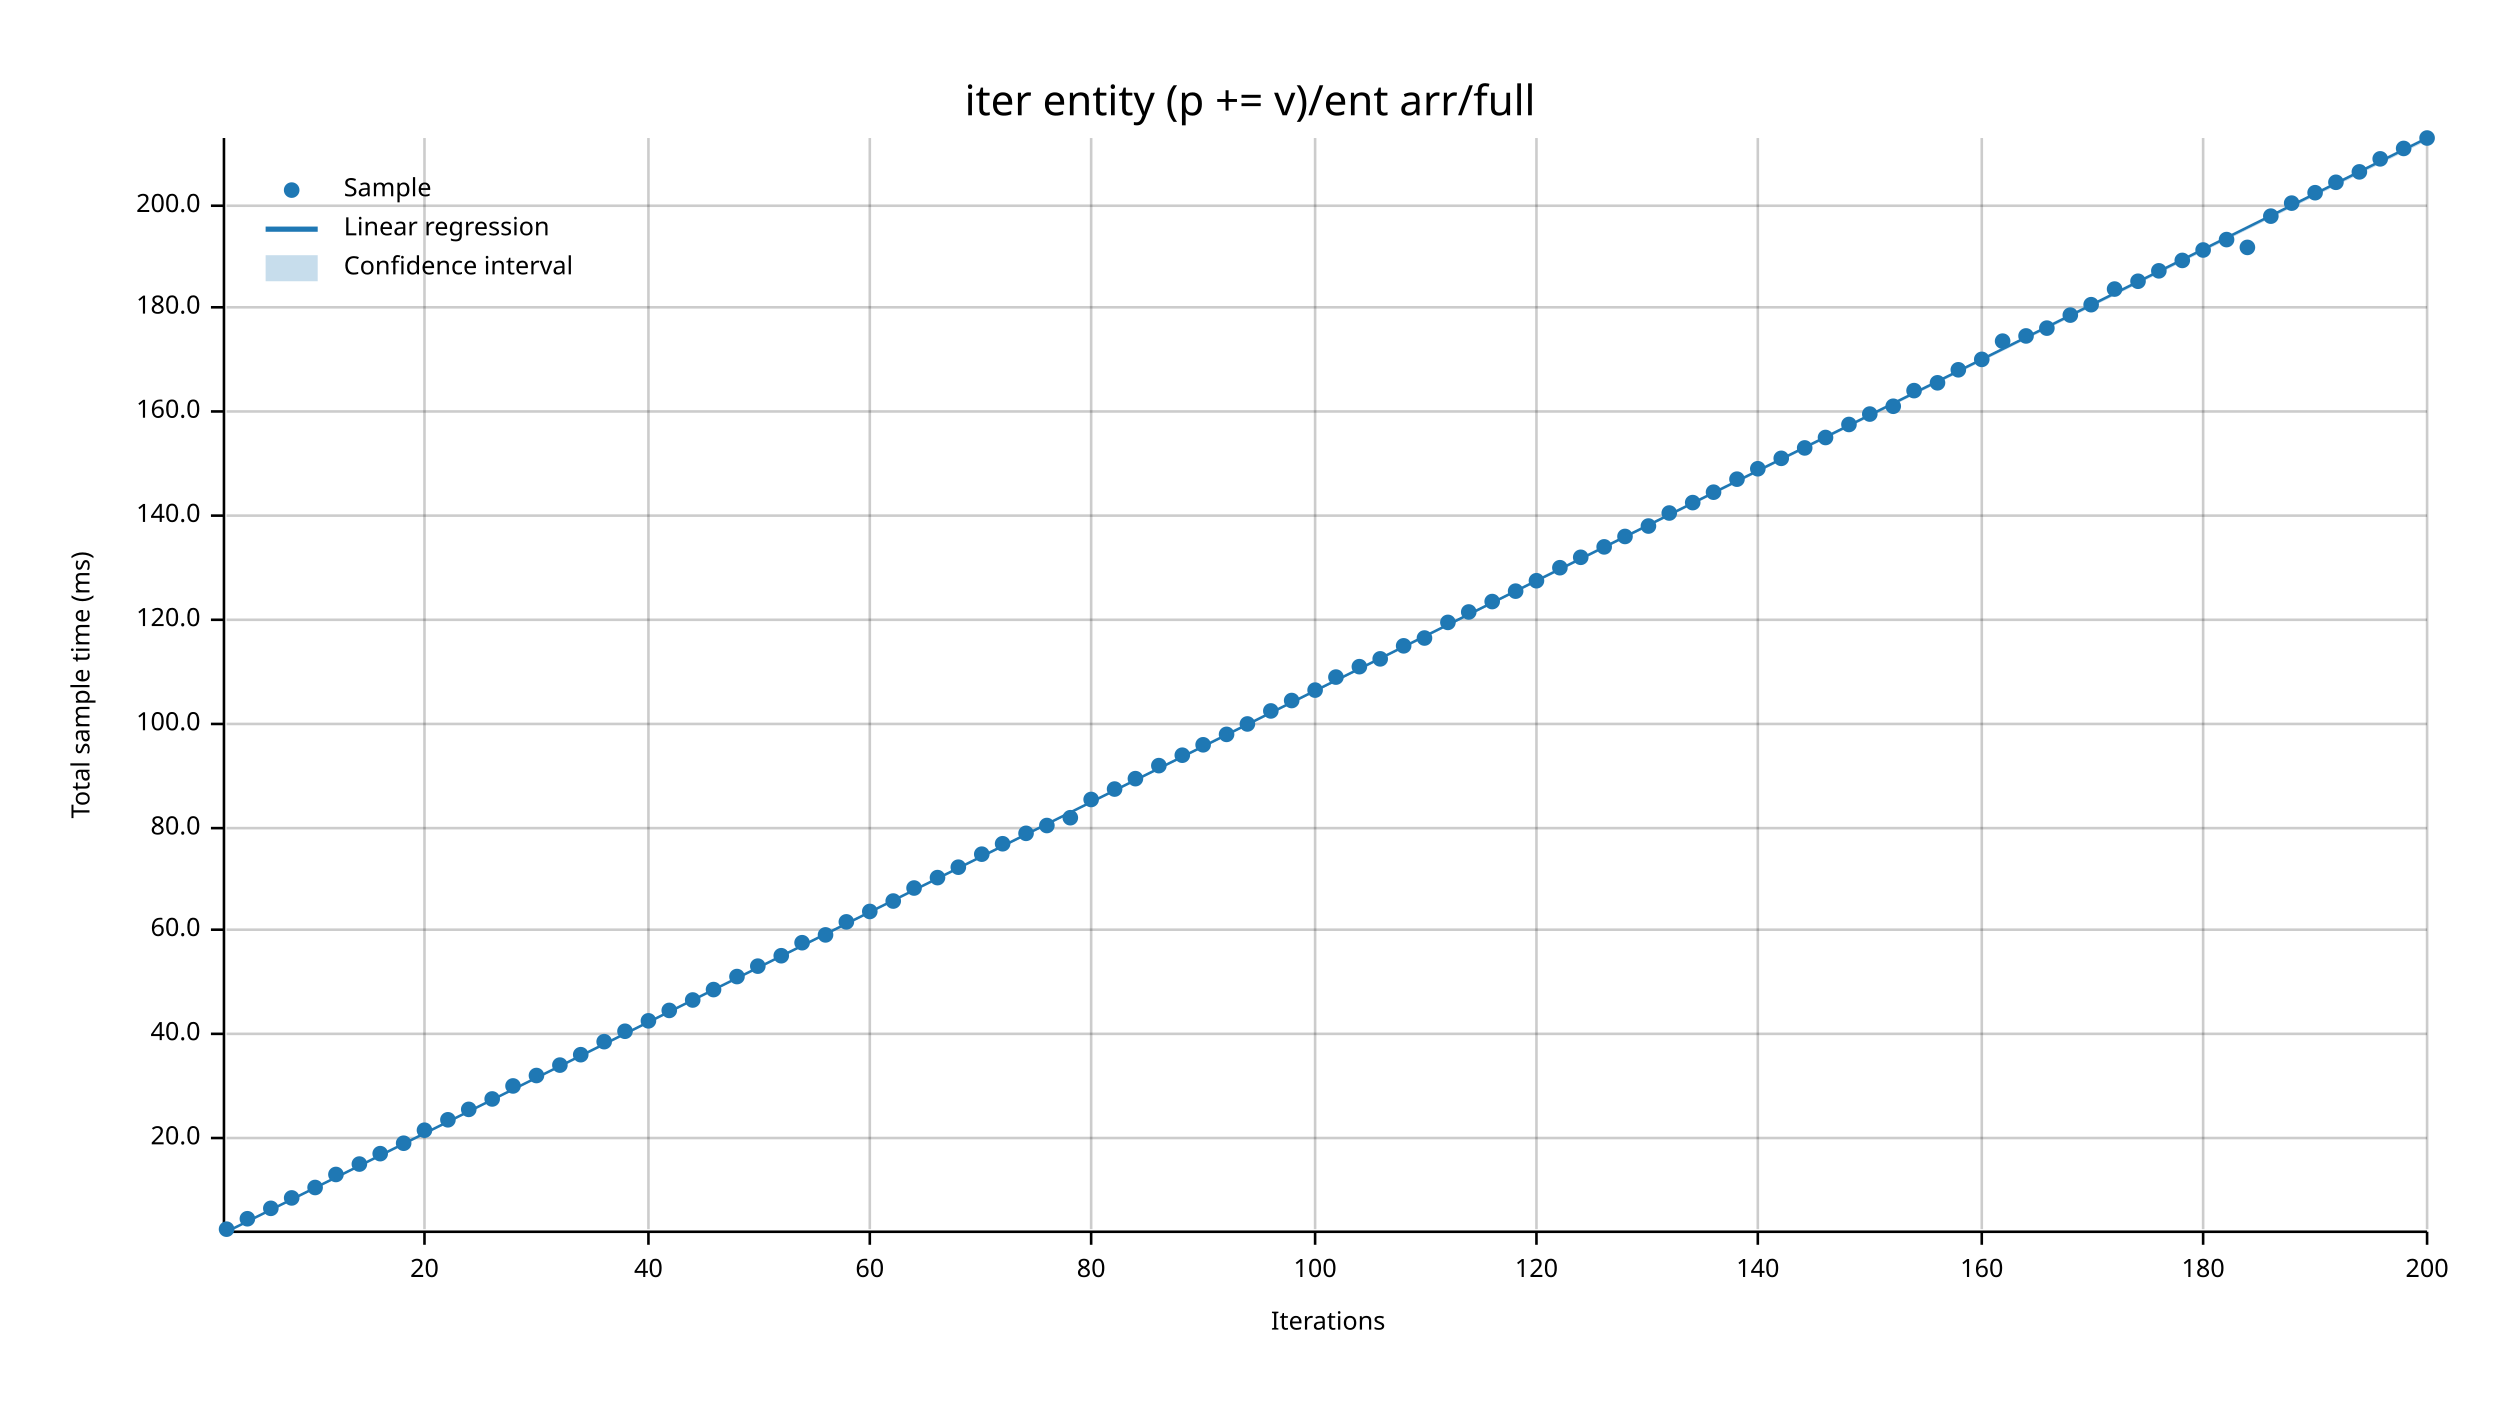
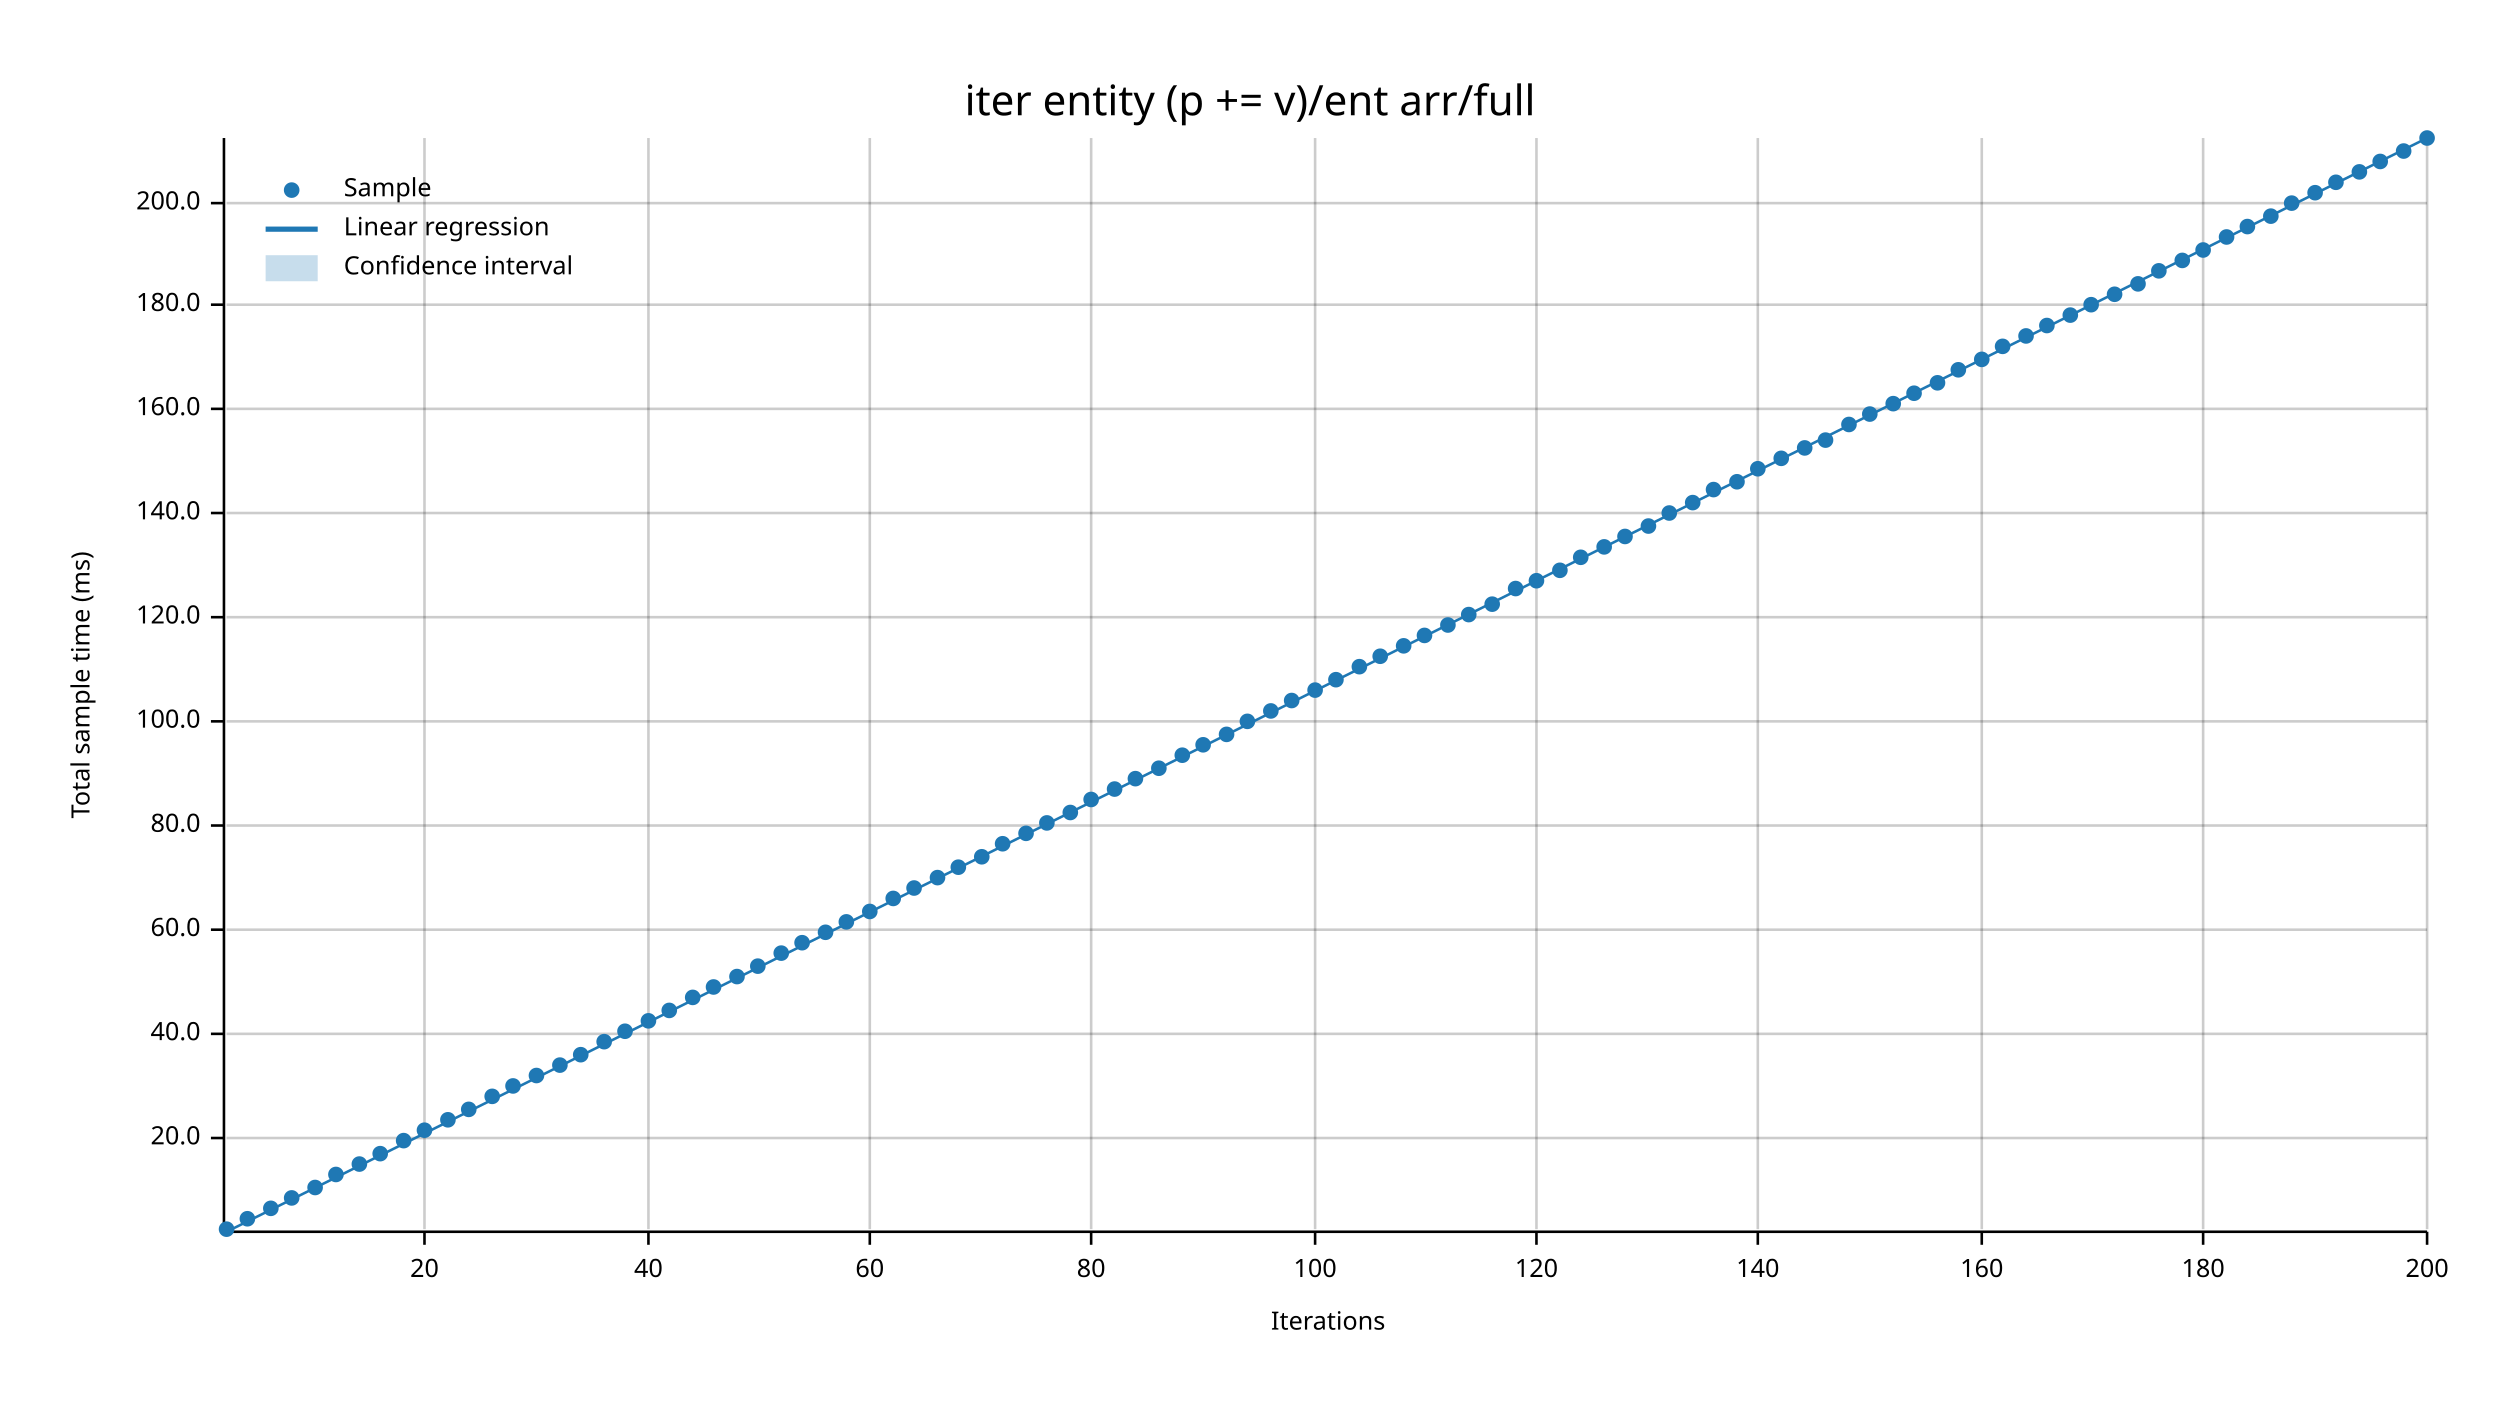
<svg xmlns="http://www.w3.org/2000/svg" width="960" height="540" viewBox="0 0 960 540">
  <text x="480" y="32" dy="0.76em" text-anchor="middle" font-family="sans-serif" font-size="16.129" opacity="1" fill="#000000">
iter entity (p += v)/ent arr/full
</text>
  <text x="27" y="263" dy="0.76em" text-anchor="middle" font-family="sans-serif" font-size="9.677" opacity="1" fill="#000000" transform="rotate(270, 27, 263)">
Total sample time (ms)
</text>
  <text x="510" y="513" dy="-0.5ex" text-anchor="middle" font-family="sans-serif" font-size="9.677" opacity="1" fill="#000000">
Iterations
</text>
  <line opacity="0.2" stroke="#000000" stroke-width="1" x1="163" y1="472" x2="163" y2="53" />
  <line opacity="0.2" stroke="#000000" stroke-width="1" x1="249" y1="472" x2="249" y2="53" />
  <line opacity="0.2" stroke="#000000" stroke-width="1" x1="334" y1="472" x2="334" y2="53" />
  <line opacity="0.2" stroke="#000000" stroke-width="1" x1="419" y1="472" x2="419" y2="53" />
  <line opacity="0.2" stroke="#000000" stroke-width="1" x1="505" y1="472" x2="505" y2="53" />
  <line opacity="0.2" stroke="#000000" stroke-width="1" x1="590" y1="472" x2="590" y2="53" />
  <line opacity="0.2" stroke="#000000" stroke-width="1" x1="675" y1="472" x2="675" y2="53" />
  <line opacity="0.2" stroke="#000000" stroke-width="1" x1="761" y1="472" x2="761" y2="53" />
  <line opacity="0.2" stroke="#000000" stroke-width="1" x1="846" y1="472" x2="846" y2="53" />
  <line opacity="0.2" stroke="#000000" stroke-width="1" x1="932" y1="472" x2="932" y2="53" />
  <line opacity="0.2" stroke="#000000" stroke-width="1" x1="87" y1="437" x2="932" y2="437" />
  <line opacity="0.2" stroke="#000000" stroke-width="1" x1="87" y1="397" x2="932" y2="397" />
  <line opacity="0.2" stroke="#000000" stroke-width="1" x1="87" y1="357" x2="932" y2="357" />
-   <line opacity="0.2" stroke="#000000" stroke-width="1" x1="87" y1="318" x2="932" y2="318" />
-   <line opacity="0.2" stroke="#000000" stroke-width="1" x1="87" y1="278" x2="932" y2="278" />
-   <line opacity="0.2" stroke="#000000" stroke-width="1" x1="87" y1="238" x2="932" y2="238" />
-   <line opacity="0.2" stroke="#000000" stroke-width="1" x1="87" y1="198" x2="932" y2="198" />
-   <line opacity="0.2" stroke="#000000" stroke-width="1" x1="87" y1="158" x2="932" y2="158" />
-   <line opacity="0.2" stroke="#000000" stroke-width="1" x1="87" y1="118" x2="932" y2="118" />
-   <line opacity="0.2" stroke="#000000" stroke-width="1" x1="87" y1="79" x2="932" y2="79" />
+   <line opacity="0.2" stroke="#000000" stroke-width="1" x1="87" y1="317" x2="932" y2="317" />
+   <line opacity="0.2" stroke="#000000" stroke-width="1" x1="87" y1="277" x2="932" y2="277" />
+   <line opacity="0.2" stroke="#000000" stroke-width="1" x1="87" y1="237" x2="932" y2="237" />
+   <line opacity="0.2" stroke="#000000" stroke-width="1" x1="87" y1="197" x2="932" y2="197" />
+   <line opacity="0.2" stroke="#000000" stroke-width="1" x1="87" y1="157" x2="932" y2="157" />
+   <line opacity="0.2" stroke="#000000" stroke-width="1" x1="87" y1="117" x2="932" y2="117" />
+   <line opacity="0.2" stroke="#000000" stroke-width="1" x1="87" y1="78" x2="932" y2="78" />
  <polyline fill="none" opacity="1" stroke="#000000" stroke-width="1" points="86,53 86,472 " />
  <text x="77" y="437" dy="0.5ex" text-anchor="end" font-family="sans-serif" font-size="9.677" opacity="1" fill="#000000">
20.0
</text>
  <polyline fill="none" opacity="1" stroke="#000000" stroke-width="1" points="81,437 86,437 " />
  <text x="77" y="397" dy="0.5ex" text-anchor="end" font-family="sans-serif" font-size="9.677" opacity="1" fill="#000000">
40.0
</text>
  <polyline fill="none" opacity="1" stroke="#000000" stroke-width="1" points="81,397 86,397 " />
  <text x="77" y="357" dy="0.5ex" text-anchor="end" font-family="sans-serif" font-size="9.677" opacity="1" fill="#000000">
60.0
</text>
  <polyline fill="none" opacity="1" stroke="#000000" stroke-width="1" points="81,357 86,357 " />
-   <text x="77" y="318" dy="0.5ex" text-anchor="end" font-family="sans-serif" font-size="9.677" opacity="1" fill="#000000">
+   <text x="77" y="317" dy="0.5ex" text-anchor="end" font-family="sans-serif" font-size="9.677" opacity="1" fill="#000000">
80.0
</text>
-   <polyline fill="none" opacity="1" stroke="#000000" stroke-width="1" points="81,318 86,318 " />
-   <text x="77" y="278" dy="0.5ex" text-anchor="end" font-family="sans-serif" font-size="9.677" opacity="1" fill="#000000">
+   <polyline fill="none" opacity="1" stroke="#000000" stroke-width="1" points="81,317 86,317 " />
+   <text x="77" y="277" dy="0.5ex" text-anchor="end" font-family="sans-serif" font-size="9.677" opacity="1" fill="#000000">
100.0
</text>
-   <polyline fill="none" opacity="1" stroke="#000000" stroke-width="1" points="81,278 86,278 " />
-   <text x="77" y="238" dy="0.5ex" text-anchor="end" font-family="sans-serif" font-size="9.677" opacity="1" fill="#000000">
+   <polyline fill="none" opacity="1" stroke="#000000" stroke-width="1" points="81,277 86,277 " />
+   <text x="77" y="237" dy="0.5ex" text-anchor="end" font-family="sans-serif" font-size="9.677" opacity="1" fill="#000000">
120.0
</text>
-   <polyline fill="none" opacity="1" stroke="#000000" stroke-width="1" points="81,238 86,238 " />
-   <text x="77" y="198" dy="0.5ex" text-anchor="end" font-family="sans-serif" font-size="9.677" opacity="1" fill="#000000">
+   <polyline fill="none" opacity="1" stroke="#000000" stroke-width="1" points="81,237 86,237 " />
+   <text x="77" y="197" dy="0.5ex" text-anchor="end" font-family="sans-serif" font-size="9.677" opacity="1" fill="#000000">
140.0
</text>
-   <polyline fill="none" opacity="1" stroke="#000000" stroke-width="1" points="81,198 86,198 " />
-   <text x="77" y="158" dy="0.5ex" text-anchor="end" font-family="sans-serif" font-size="9.677" opacity="1" fill="#000000">
+   <polyline fill="none" opacity="1" stroke="#000000" stroke-width="1" points="81,197 86,197 " />
+   <text x="77" y="157" dy="0.5ex" text-anchor="end" font-family="sans-serif" font-size="9.677" opacity="1" fill="#000000">
160.0
</text>
-   <polyline fill="none" opacity="1" stroke="#000000" stroke-width="1" points="81,158 86,158 " />
-   <text x="77" y="118" dy="0.5ex" text-anchor="end" font-family="sans-serif" font-size="9.677" opacity="1" fill="#000000">
+   <polyline fill="none" opacity="1" stroke="#000000" stroke-width="1" points="81,157 86,157 " />
+   <text x="77" y="117" dy="0.5ex" text-anchor="end" font-family="sans-serif" font-size="9.677" opacity="1" fill="#000000">
180.0
</text>
-   <polyline fill="none" opacity="1" stroke="#000000" stroke-width="1" points="81,118 86,118 " />
-   <text x="77" y="79" dy="0.5ex" text-anchor="end" font-family="sans-serif" font-size="9.677" opacity="1" fill="#000000">
+   <polyline fill="none" opacity="1" stroke="#000000" stroke-width="1" points="81,117 86,117 " />
+   <text x="77" y="78" dy="0.5ex" text-anchor="end" font-family="sans-serif" font-size="9.677" opacity="1" fill="#000000">
200.0
</text>
-   <polyline fill="none" opacity="1" stroke="#000000" stroke-width="1" points="81,79 86,79 " />
+   <polyline fill="none" opacity="1" stroke="#000000" stroke-width="1" points="81,78 86,78 " />
  <polyline fill="none" opacity="1" stroke="#000000" stroke-width="1" points="87,473 932,473 " />
  <text x="163" y="483" dy="0.76em" text-anchor="middle" font-family="sans-serif" font-size="9.677" opacity="1" fill="#000000">
20
</text>
  <polyline fill="none" opacity="1" stroke="#000000" stroke-width="1" points="163,473 163,478 " />
  <text x="249" y="483" dy="0.76em" text-anchor="middle" font-family="sans-serif" font-size="9.677" opacity="1" fill="#000000">
40
</text>
  <polyline fill="none" opacity="1" stroke="#000000" stroke-width="1" points="249,473 249,478 " />
  <text x="334" y="483" dy="0.76em" text-anchor="middle" font-family="sans-serif" font-size="9.677" opacity="1" fill="#000000">
60
</text>
  <polyline fill="none" opacity="1" stroke="#000000" stroke-width="1" points="334,473 334,478 " />
  <text x="419" y="483" dy="0.76em" text-anchor="middle" font-family="sans-serif" font-size="9.677" opacity="1" fill="#000000">
80
</text>
  <polyline fill="none" opacity="1" stroke="#000000" stroke-width="1" points="419,473 419,478 " />
  <text x="505" y="483" dy="0.76em" text-anchor="middle" font-family="sans-serif" font-size="9.677" opacity="1" fill="#000000">
100
</text>
  <polyline fill="none" opacity="1" stroke="#000000" stroke-width="1" points="505,473 505,478 " />
  <text x="590" y="483" dy="0.76em" text-anchor="middle" font-family="sans-serif" font-size="9.677" opacity="1" fill="#000000">
120
</text>
  <polyline fill="none" opacity="1" stroke="#000000" stroke-width="1" points="590,473 590,478 " />
  <text x="675" y="483" dy="0.76em" text-anchor="middle" font-family="sans-serif" font-size="9.677" opacity="1" fill="#000000">
140
</text>
  <polyline fill="none" opacity="1" stroke="#000000" stroke-width="1" points="675,473 675,478 " />
  <text x="761" y="483" dy="0.76em" text-anchor="middle" font-family="sans-serif" font-size="9.677" opacity="1" fill="#000000">
160
</text>
  <polyline fill="none" opacity="1" stroke="#000000" stroke-width="1" points="761,473 761,478 " />
  <text x="846" y="483" dy="0.76em" text-anchor="middle" font-family="sans-serif" font-size="9.677" opacity="1" fill="#000000">
180
</text>
  <polyline fill="none" opacity="1" stroke="#000000" stroke-width="1" points="846,473 846,478 " />
  <text x="932" y="483" dy="0.76em" text-anchor="middle" font-family="sans-serif" font-size="9.677" opacity="1" fill="#000000">
200
</text>
  <polyline fill="none" opacity="1" stroke="#000000" stroke-width="1" points="932,473 932,478 " />
  <circle cx="87" cy="472" r="3" opacity="1" fill="#1F78B4" stroke="none" stroke-width="1" />
  <circle cx="95" cy="468" r="3" opacity="1" fill="#1F78B4" stroke="none" stroke-width="1" />
  <circle cx="104" cy="464" r="3" opacity="1" fill="#1F78B4" stroke="none" stroke-width="1" />
  <circle cx="112" cy="460" r="3" opacity="1" fill="#1F78B4" stroke="none" stroke-width="1" />
  <circle cx="121" cy="456" r="3" opacity="1" fill="#1F78B4" stroke="none" stroke-width="1" />
  <circle cx="129" cy="451" r="3" opacity="1" fill="#1F78B4" stroke="none" stroke-width="1" />
  <circle cx="138" cy="447" r="3" opacity="1" fill="#1F78B4" stroke="none" stroke-width="1" />
  <circle cx="146" cy="443" r="3" opacity="1" fill="#1F78B4" stroke="none" stroke-width="1" />
-   <circle cx="155" cy="439" r="3" opacity="1" fill="#1F78B4" stroke="none" stroke-width="1" />
+   <circle cx="155" cy="438" r="3" opacity="1" fill="#1F78B4" stroke="none" stroke-width="1" />
  <circle cx="163" cy="434" r="3" opacity="1" fill="#1F78B4" stroke="none" stroke-width="1" />
  <circle cx="172" cy="430" r="3" opacity="1" fill="#1F78B4" stroke="none" stroke-width="1" />
  <circle cx="180" cy="426" r="3" opacity="1" fill="#1F78B4" stroke="none" stroke-width="1" />
-   <circle cx="189" cy="422" r="3" opacity="1" fill="#1F78B4" stroke="none" stroke-width="1" />
+   <circle cx="189" cy="421" r="3" opacity="1" fill="#1F78B4" stroke="none" stroke-width="1" />
  <circle cx="197" cy="417" r="3" opacity="1" fill="#1F78B4" stroke="none" stroke-width="1" />
  <circle cx="206" cy="413" r="3" opacity="1" fill="#1F78B4" stroke="none" stroke-width="1" />
  <circle cx="215" cy="409" r="3" opacity="1" fill="#1F78B4" stroke="none" stroke-width="1" />
  <circle cx="223" cy="405" r="3" opacity="1" fill="#1F78B4" stroke="none" stroke-width="1" />
  <circle cx="232" cy="400" r="3" opacity="1" fill="#1F78B4" stroke="none" stroke-width="1" />
  <circle cx="240" cy="396" r="3" opacity="1" fill="#1F78B4" stroke="none" stroke-width="1" />
  <circle cx="249" cy="392" r="3" opacity="1" fill="#1F78B4" stroke="none" stroke-width="1" />
  <circle cx="257" cy="388" r="3" opacity="1" fill="#1F78B4" stroke="none" stroke-width="1" />
-   <circle cx="266" cy="384" r="3" opacity="1" fill="#1F78B4" stroke="none" stroke-width="1" />
-   <circle cx="274" cy="380" r="3" opacity="1" fill="#1F78B4" stroke="none" stroke-width="1" />
+   <circle cx="266" cy="383" r="3" opacity="1" fill="#1F78B4" stroke="none" stroke-width="1" />
+   <circle cx="274" cy="379" r="3" opacity="1" fill="#1F78B4" stroke="none" stroke-width="1" />
  <circle cx="283" cy="375" r="3" opacity="1" fill="#1F78B4" stroke="none" stroke-width="1" />
  <circle cx="291" cy="371" r="3" opacity="1" fill="#1F78B4" stroke="none" stroke-width="1" />
-   <circle cx="300" cy="367" r="3" opacity="1" fill="#1F78B4" stroke="none" stroke-width="1" />
+   <circle cx="300" cy="366" r="3" opacity="1" fill="#1F78B4" stroke="none" stroke-width="1" />
  <circle cx="308" cy="362" r="3" opacity="1" fill="#1F78B4" stroke="none" stroke-width="1" />
-   <circle cx="317" cy="359" r="3" opacity="1" fill="#1F78B4" stroke="none" stroke-width="1" />
+   <circle cx="317" cy="358" r="3" opacity="1" fill="#1F78B4" stroke="none" stroke-width="1" />
  <circle cx="325" cy="354" r="3" opacity="1" fill="#1F78B4" stroke="none" stroke-width="1" />
  <circle cx="334" cy="350" r="3" opacity="1" fill="#1F78B4" stroke="none" stroke-width="1" />
-   <circle cx="343" cy="346" r="3" opacity="1" fill="#1F78B4" stroke="none" stroke-width="1" />
+   <circle cx="343" cy="345" r="3" opacity="1" fill="#1F78B4" stroke="none" stroke-width="1" />
  <circle cx="351" cy="341" r="3" opacity="1" fill="#1F78B4" stroke="none" stroke-width="1" />
  <circle cx="360" cy="337" r="3" opacity="1" fill="#1F78B4" stroke="none" stroke-width="1" />
  <circle cx="368" cy="333" r="3" opacity="1" fill="#1F78B4" stroke="none" stroke-width="1" />
-   <circle cx="377" cy="328" r="3" opacity="1" fill="#1F78B4" stroke="none" stroke-width="1" />
+   <circle cx="377" cy="329" r="3" opacity="1" fill="#1F78B4" stroke="none" stroke-width="1" />
  <circle cx="385" cy="324" r="3" opacity="1" fill="#1F78B4" stroke="none" stroke-width="1" />
  <circle cx="394" cy="320" r="3" opacity="1" fill="#1F78B4" stroke="none" stroke-width="1" />
-   <circle cx="402" cy="317" r="3" opacity="1" fill="#1F78B4" stroke="none" stroke-width="1" />
-   <circle cx="411" cy="314" r="3" opacity="1" fill="#1F78B4" stroke="none" stroke-width="1" />
+   <circle cx="402" cy="316" r="3" opacity="1" fill="#1F78B4" stroke="none" stroke-width="1" />
+   <circle cx="411" cy="312" r="3" opacity="1" fill="#1F78B4" stroke="none" stroke-width="1" />
  <circle cx="419" cy="307" r="3" opacity="1" fill="#1F78B4" stroke="none" stroke-width="1" />
  <circle cx="428" cy="303" r="3" opacity="1" fill="#1F78B4" stroke="none" stroke-width="1" />
  <circle cx="436" cy="299" r="3" opacity="1" fill="#1F78B4" stroke="none" stroke-width="1" />
-   <circle cx="445" cy="294" r="3" opacity="1" fill="#1F78B4" stroke="none" stroke-width="1" />
+   <circle cx="445" cy="295" r="3" opacity="1" fill="#1F78B4" stroke="none" stroke-width="1" />
  <circle cx="454" cy="290" r="3" opacity="1" fill="#1F78B4" stroke="none" stroke-width="1" />
  <circle cx="462" cy="286" r="3" opacity="1" fill="#1F78B4" stroke="none" stroke-width="1" />
  <circle cx="471" cy="282" r="3" opacity="1" fill="#1F78B4" stroke="none" stroke-width="1" />
-   <circle cx="479" cy="278" r="3" opacity="1" fill="#1F78B4" stroke="none" stroke-width="1" />
+   <circle cx="479" cy="277" r="3" opacity="1" fill="#1F78B4" stroke="none" stroke-width="1" />
  <circle cx="488" cy="273" r="3" opacity="1" fill="#1F78B4" stroke="none" stroke-width="1" />
  <circle cx="496" cy="269" r="3" opacity="1" fill="#1F78B4" stroke="none" stroke-width="1" />
  <circle cx="505" cy="265" r="3" opacity="1" fill="#1F78B4" stroke="none" stroke-width="1" />
-   <circle cx="513" cy="260" r="3" opacity="1" fill="#1F78B4" stroke="none" stroke-width="1" />
+   <circle cx="513" cy="261" r="3" opacity="1" fill="#1F78B4" stroke="none" stroke-width="1" />
  <circle cx="522" cy="256" r="3" opacity="1" fill="#1F78B4" stroke="none" stroke-width="1" />
-   <circle cx="530" cy="253" r="3" opacity="1" fill="#1F78B4" stroke="none" stroke-width="1" />
+   <circle cx="530" cy="252" r="3" opacity="1" fill="#1F78B4" stroke="none" stroke-width="1" />
  <circle cx="539" cy="248" r="3" opacity="1" fill="#1F78B4" stroke="none" stroke-width="1" />
-   <circle cx="547" cy="245" r="3" opacity="1" fill="#1F78B4" stroke="none" stroke-width="1" />
-   <circle cx="556" cy="239" r="3" opacity="1" fill="#1F78B4" stroke="none" stroke-width="1" />
-   <circle cx="564" cy="235" r="3" opacity="1" fill="#1F78B4" stroke="none" stroke-width="1" />
-   <circle cx="573" cy="231" r="3" opacity="1" fill="#1F78B4" stroke="none" stroke-width="1" />
-   <circle cx="582" cy="227" r="3" opacity="1" fill="#1F78B4" stroke="none" stroke-width="1" />
+   <circle cx="547" cy="244" r="3" opacity="1" fill="#1F78B4" stroke="none" stroke-width="1" />
+   <circle cx="556" cy="240" r="3" opacity="1" fill="#1F78B4" stroke="none" stroke-width="1" />
+   <circle cx="564" cy="236" r="3" opacity="1" fill="#1F78B4" stroke="none" stroke-width="1" />
+   <circle cx="573" cy="232" r="3" opacity="1" fill="#1F78B4" stroke="none" stroke-width="1" />
+   <circle cx="582" cy="226" r="3" opacity="1" fill="#1F78B4" stroke="none" stroke-width="1" />
  <circle cx="590" cy="223" r="3" opacity="1" fill="#1F78B4" stroke="none" stroke-width="1" />
-   <circle cx="599" cy="218" r="3" opacity="1" fill="#1F78B4" stroke="none" stroke-width="1" />
+   <circle cx="599" cy="219" r="3" opacity="1" fill="#1F78B4" stroke="none" stroke-width="1" />
  <circle cx="607" cy="214" r="3" opacity="1" fill="#1F78B4" stroke="none" stroke-width="1" />
  <circle cx="616" cy="210" r="3" opacity="1" fill="#1F78B4" stroke="none" stroke-width="1" />
  <circle cx="624" cy="206" r="3" opacity="1" fill="#1F78B4" stroke="none" stroke-width="1" />
  <circle cx="633" cy="202" r="3" opacity="1" fill="#1F78B4" stroke="none" stroke-width="1" />
  <circle cx="641" cy="197" r="3" opacity="1" fill="#1F78B4" stroke="none" stroke-width="1" />
  <circle cx="650" cy="193" r="3" opacity="1" fill="#1F78B4" stroke="none" stroke-width="1" />
-   <circle cx="658" cy="189" r="3" opacity="1" fill="#1F78B4" stroke="none" stroke-width="1" />
-   <circle cx="667" cy="184" r="3" opacity="1" fill="#1F78B4" stroke="none" stroke-width="1" />
+   <circle cx="658" cy="188" r="3" opacity="1" fill="#1F78B4" stroke="none" stroke-width="1" />
+   <circle cx="667" cy="185" r="3" opacity="1" fill="#1F78B4" stroke="none" stroke-width="1" />
  <circle cx="675" cy="180" r="3" opacity="1" fill="#1F78B4" stroke="none" stroke-width="1" />
  <circle cx="684" cy="176" r="3" opacity="1" fill="#1F78B4" stroke="none" stroke-width="1" />
  <circle cx="693" cy="172" r="3" opacity="1" fill="#1F78B4" stroke="none" stroke-width="1" />
-   <circle cx="701" cy="168" r="3" opacity="1" fill="#1F78B4" stroke="none" stroke-width="1" />
+   <circle cx="701" cy="169" r="3" opacity="1" fill="#1F78B4" stroke="none" stroke-width="1" />
  <circle cx="710" cy="163" r="3" opacity="1" fill="#1F78B4" stroke="none" stroke-width="1" />
  <circle cx="718" cy="159" r="3" opacity="1" fill="#1F78B4" stroke="none" stroke-width="1" />
-   <circle cx="727" cy="156" r="3" opacity="1" fill="#1F78B4" stroke="none" stroke-width="1" />
-   <circle cx="735" cy="150" r="3" opacity="1" fill="#1F78B4" stroke="none" stroke-width="1" />
+   <circle cx="727" cy="155" r="3" opacity="1" fill="#1F78B4" stroke="none" stroke-width="1" />
+   <circle cx="735" cy="151" r="3" opacity="1" fill="#1F78B4" stroke="none" stroke-width="1" />
  <circle cx="744" cy="147" r="3" opacity="1" fill="#1F78B4" stroke="none" stroke-width="1" />
  <circle cx="752" cy="142" r="3" opacity="1" fill="#1F78B4" stroke="none" stroke-width="1" />
  <circle cx="761" cy="138" r="3" opacity="1" fill="#1F78B4" stroke="none" stroke-width="1" />
-   <circle cx="769" cy="131" r="3" opacity="1" fill="#1F78B4" stroke="none" stroke-width="1" />
+   <circle cx="769" cy="133" r="3" opacity="1" fill="#1F78B4" stroke="none" stroke-width="1" />
  <circle cx="778" cy="129" r="3" opacity="1" fill="#1F78B4" stroke="none" stroke-width="1" />
-   <circle cx="786" cy="126" r="3" opacity="1" fill="#1F78B4" stroke="none" stroke-width="1" />
+   <circle cx="786" cy="125" r="3" opacity="1" fill="#1F78B4" stroke="none" stroke-width="1" />
  <circle cx="795" cy="121" r="3" opacity="1" fill="#1F78B4" stroke="none" stroke-width="1" />
  <circle cx="803" cy="117" r="3" opacity="1" fill="#1F78B4" stroke="none" stroke-width="1" />
-   <circle cx="812" cy="111" r="3" opacity="1" fill="#1F78B4" stroke="none" stroke-width="1" />
-   <circle cx="821" cy="108" r="3" opacity="1" fill="#1F78B4" stroke="none" stroke-width="1" />
+   <circle cx="812" cy="113" r="3" opacity="1" fill="#1F78B4" stroke="none" stroke-width="1" />
+   <circle cx="821" cy="109" r="3" opacity="1" fill="#1F78B4" stroke="none" stroke-width="1" />
  <circle cx="829" cy="104" r="3" opacity="1" fill="#1F78B4" stroke="none" stroke-width="1" />
  <circle cx="838" cy="100" r="3" opacity="1" fill="#1F78B4" stroke="none" stroke-width="1" />
  <circle cx="846" cy="96" r="3" opacity="1" fill="#1F78B4" stroke="none" stroke-width="1" />
-   <circle cx="855" cy="92" r="3" opacity="1" fill="#1F78B4" stroke="none" stroke-width="1" />
-   <circle cx="863" cy="95" r="3" opacity="1" fill="#1F78B4" stroke="none" stroke-width="1" />
+   <circle cx="855" cy="91" r="3" opacity="1" fill="#1F78B4" stroke="none" stroke-width="1" />
+   <circle cx="863" cy="87" r="3" opacity="1" fill="#1F78B4" stroke="none" stroke-width="1" />
  <circle cx="872" cy="83" r="3" opacity="1" fill="#1F78B4" stroke="none" stroke-width="1" />
  <circle cx="880" cy="78" r="3" opacity="1" fill="#1F78B4" stroke="none" stroke-width="1" />
  <circle cx="889" cy="74" r="3" opacity="1" fill="#1F78B4" stroke="none" stroke-width="1" />
  <circle cx="897" cy="70" r="3" opacity="1" fill="#1F78B4" stroke="none" stroke-width="1" />
  <circle cx="906" cy="66" r="3" opacity="1" fill="#1F78B4" stroke="none" stroke-width="1" />
-   <circle cx="914" cy="61" r="3" opacity="1" fill="#1F78B4" stroke="none" stroke-width="1" />
-   <circle cx="923" cy="57" r="3" opacity="1" fill="#1F78B4" stroke="none" stroke-width="1" />
+   <circle cx="914" cy="62" r="3" opacity="1" fill="#1F78B4" stroke="none" stroke-width="1" />
+   <circle cx="923" cy="58" r="3" opacity="1" fill="#1F78B4" stroke="none" stroke-width="1" />
  <circle cx="932" cy="53" r="3" opacity="1" fill="#1F78B4" stroke="none" stroke-width="1" />
  <polyline fill="none" opacity="1" stroke="#1F78B4" stroke-width="1" points="87,473 932,53 " />
-   <polygon opacity="0.25" fill="#1F78B4" points="87,473 932,54 932,53 " />
+   <polygon opacity="0.25" fill="#1F78B4" points="87,473 932,53 932,53 " />
  <text x="132" y="68" dy="0.76em" text-anchor="start" font-family="sans-serif" font-size="9.677" opacity="1" fill="#000000">
Sample
</text>
  <text x="132" y="83" dy="0.76em" text-anchor="start" font-family="sans-serif" font-size="9.677" opacity="1" fill="#000000">
Linear regression
</text>
  <text x="132" y="98" dy="0.76em" text-anchor="start" font-family="sans-serif" font-size="9.677" opacity="1" fill="#000000">
Confidence interval
</text>
  <circle cx="112" cy="73" r="3" opacity="1" fill="#1F78B4" stroke="none" stroke-width="1" />
  <polyline fill="none" opacity="1" stroke="#1F78B4" stroke-width="2" points="102,88 122,88 " />
  <rect x="102" y="98" width="20" height="10" opacity="0.25" fill="#1F78B4" stroke="none" />
</svg>
